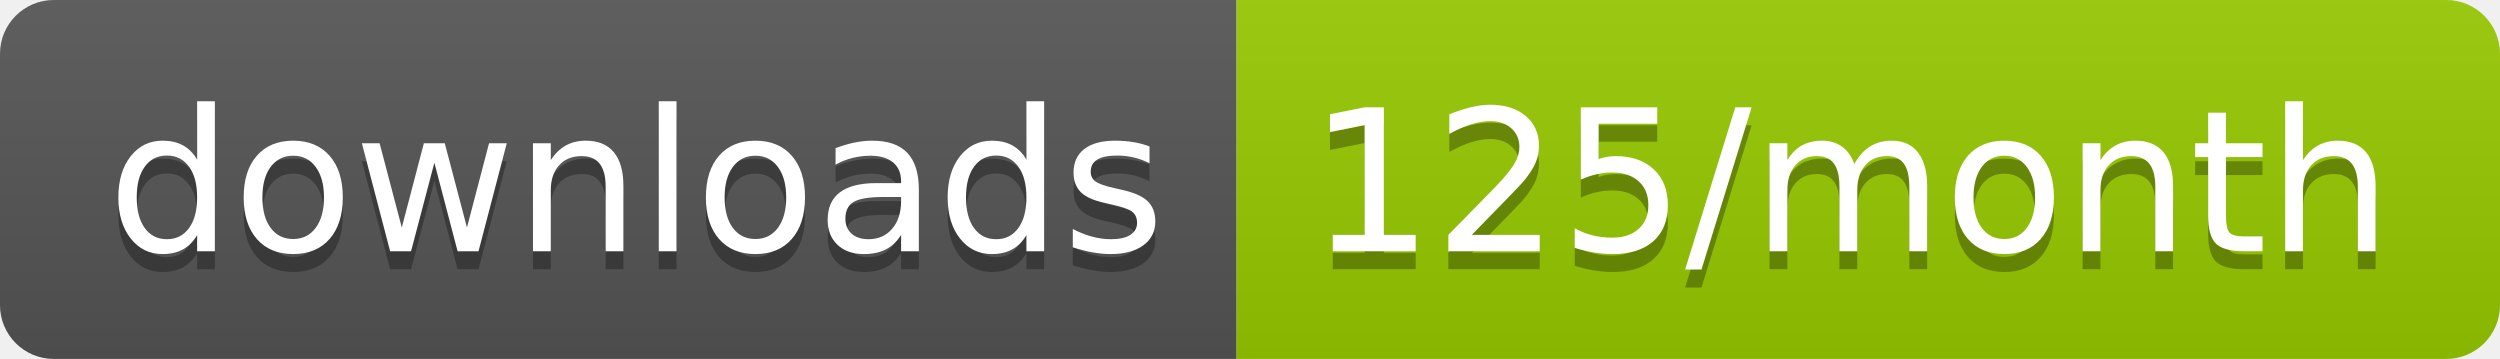
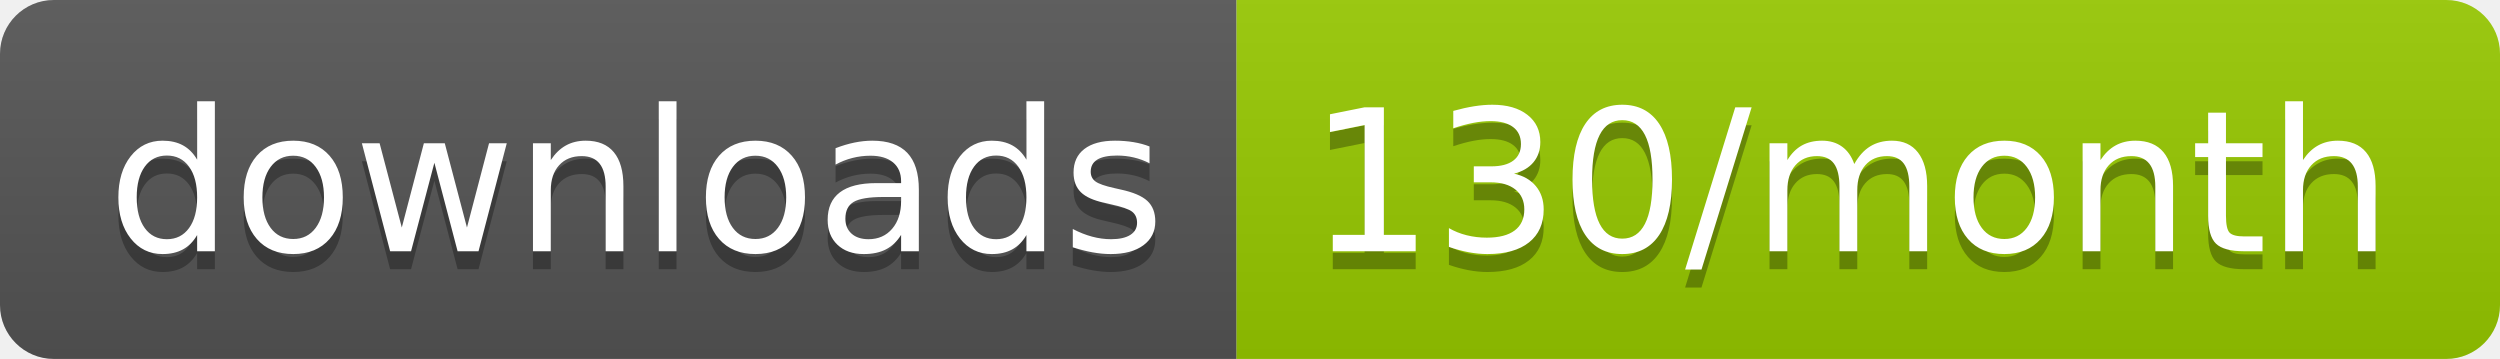
<svg xmlns="http://www.w3.org/2000/svg" width="139.3" height="20">
  <linearGradient id="smooth" x2="0" y2="100%">
    <stop offset="0" stop-color="#bbb" stop-opacity=".1" />
    <stop offset="1" stop-opacity=".1" />
  </linearGradient>
  <clipPath id="round">
    <rect width="139.3" height="20" rx="3" fill="#fff" />
  </clipPath>
  <g clip-path="url(#round)">
    <rect width="68.9" height="20" fill="#555" />
    <rect x="68.9" width="70.4" height="20" fill="#97CA00" />
    <rect width="139.3" height="20" fill="url(#smooth)" />
  </g>
  <g fill="#fff" text-anchor="middle" font-family="DejaVu Sans,Verdana,Geneva,sans-serif" font-size="110">
    <text x="354.5" y="150" fill="#010101" fill-opacity=".3" transform="scale(0.1)" textLength="589.0" lengthAdjust="spacing">downloads</text>
    <text x="354.5" y="140" transform="scale(0.1)" textLength="589.0" lengthAdjust="spacing">downloads</text>
-     <text x="1031.0" y="150" fill="#010101" fill-opacity=".3" transform="scale(0.1)" textLength="604.0" lengthAdjust="spacing">125/month</text>
-     <text x="1031.0" y="140" transform="scale(0.1)" textLength="604.0" lengthAdjust="spacing">125/month</text>
+     <text x="1031.0" y="150" fill="#010101" fill-opacity=".3" transform="scale(0.1)" textLength="604.0" lengthAdjust="spacing">130/month</text>
+     <text x="1031.0" y="140" transform="scale(0.1)" textLength="604.0" lengthAdjust="spacing">130/month</text>
  </g>
</svg>
